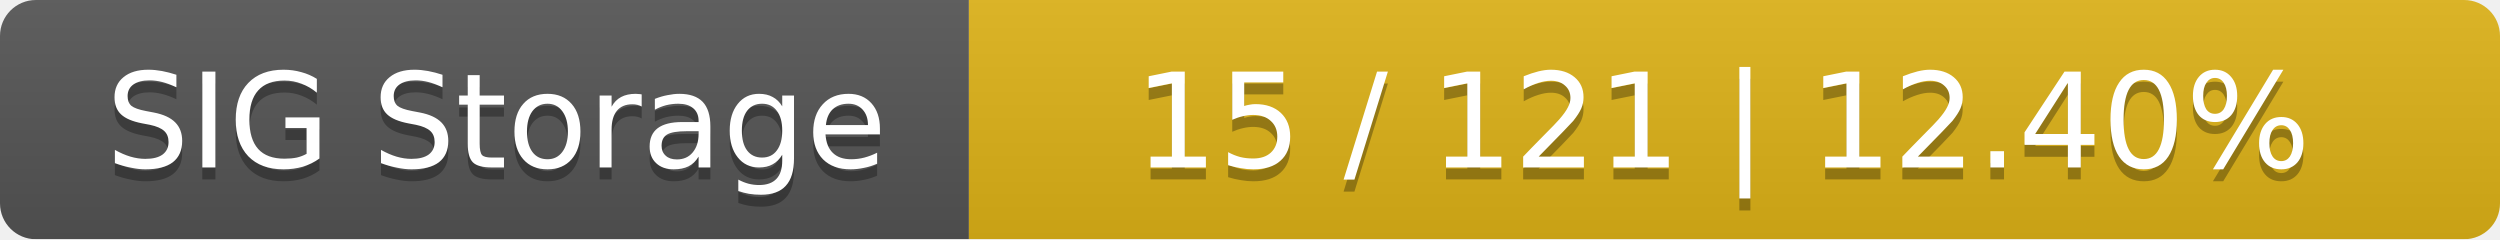
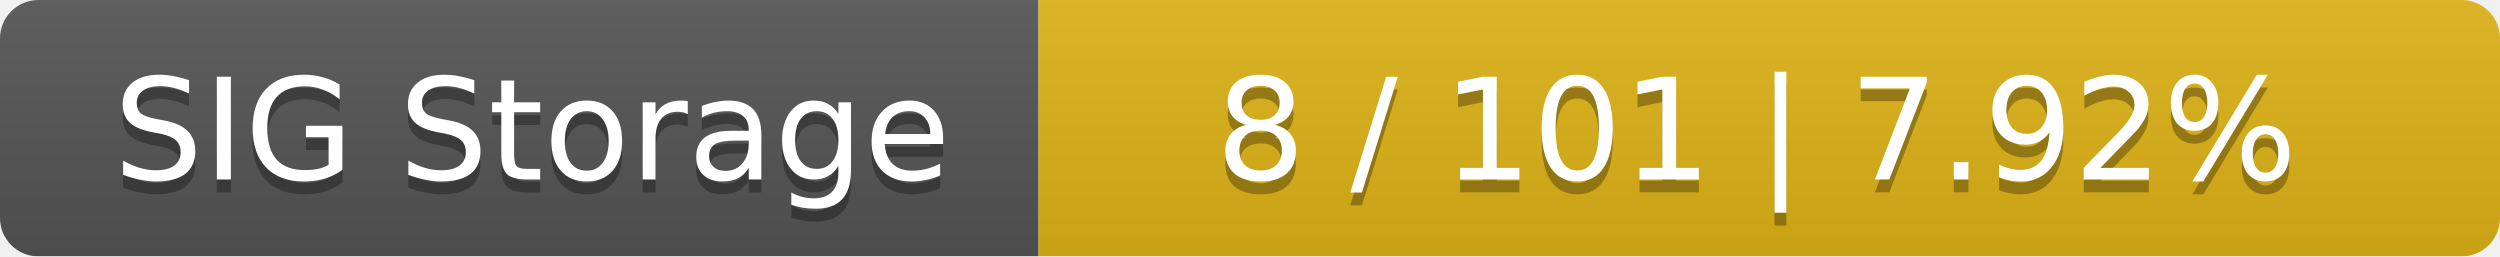
- <svg xmlns="http://www.w3.org/2000/svg" width="209" height="20">
+ <svg xmlns="http://www.w3.org/2000/svg" width="195" height="20">
  <linearGradient id="smooth" x2="0" y2="100%">
    <stop offset="0" stop-color="#bbb" stop-opacity=".1" />
    <stop offset="1" stop-opacity=".1" />
  </linearGradient>
  <mask id="round">
-     <rect width="209" height="20" rx="3" fill="#fff" />
+     <rect width="195" height="20" rx="3" fill="#fff" />
  </mask>
  <g mask="url(#round)">
    <rect width="81" height="20" fill="#555" />
-     <rect x="81" width="128" height="20" fill="#dfb317" />
-     <rect width="209" height="20" fill="url(#smooth)" />
+     <rect x="81" width="114" height="20" fill="#dfb317" />
+     <rect width="195" height="20" fill="url(#smooth)" />
  </g>
  <g fill="#fff" text-anchor="middle" font-family="DejaVu Sans,Verdana,Geneva,sans-serif" font-size="11">
    <text x="41.5" y="15" fill="#010101" fill-opacity=".3">SIG Storage</text>
    <text x="41.5" y="14">SIG Storage</text>
-     <text x="144" y="15" fill="#010101" fill-opacity=".3">15 / 121    |    12.40%</text>
-     <text x="144" y="14">15 / 121    |    12.40%</text>
+     <text x="137" y="15" fill="#010101" fill-opacity=".3">8 / 101    |    7.92%</text>
+     <text x="137" y="14">8 / 101    |    7.92%</text>
  </g>
</svg>
